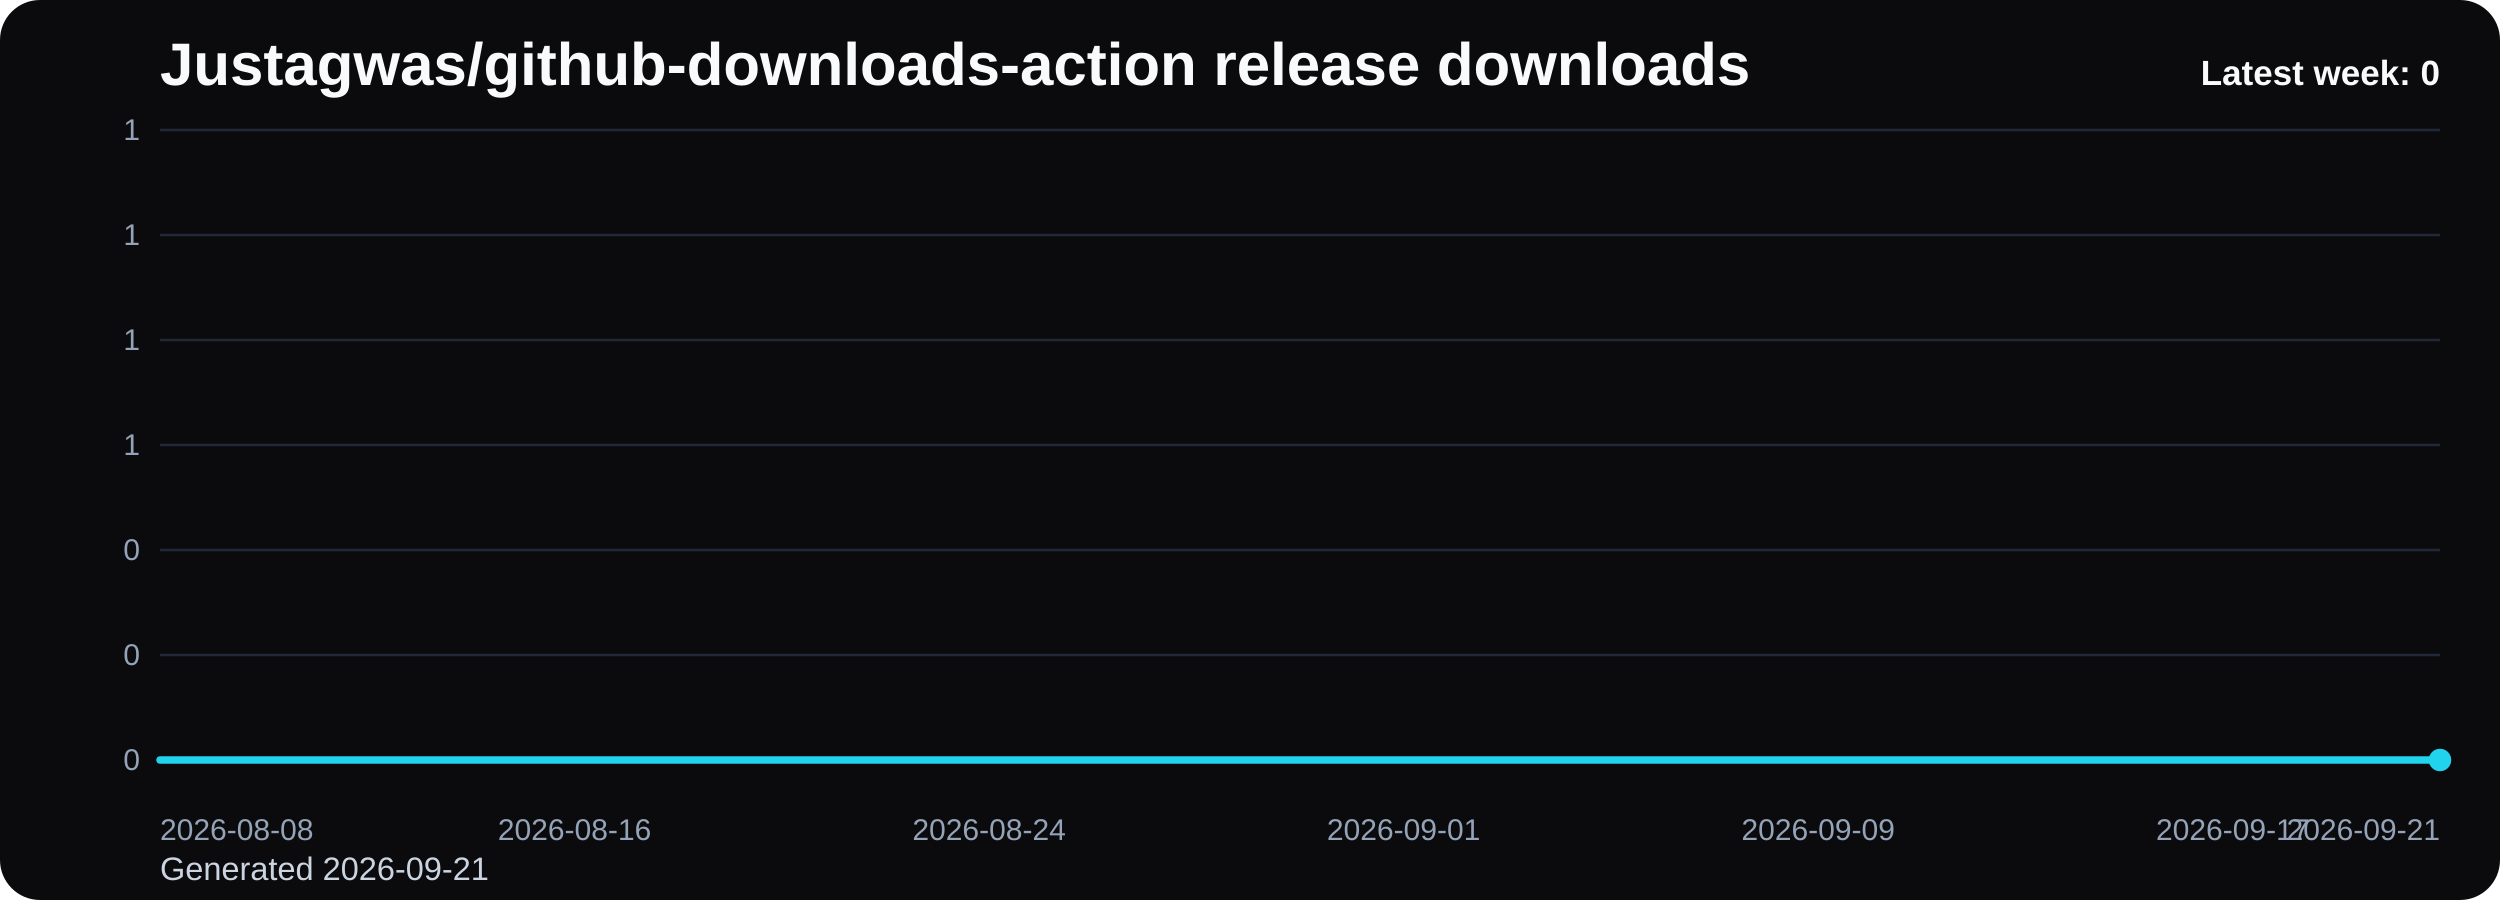
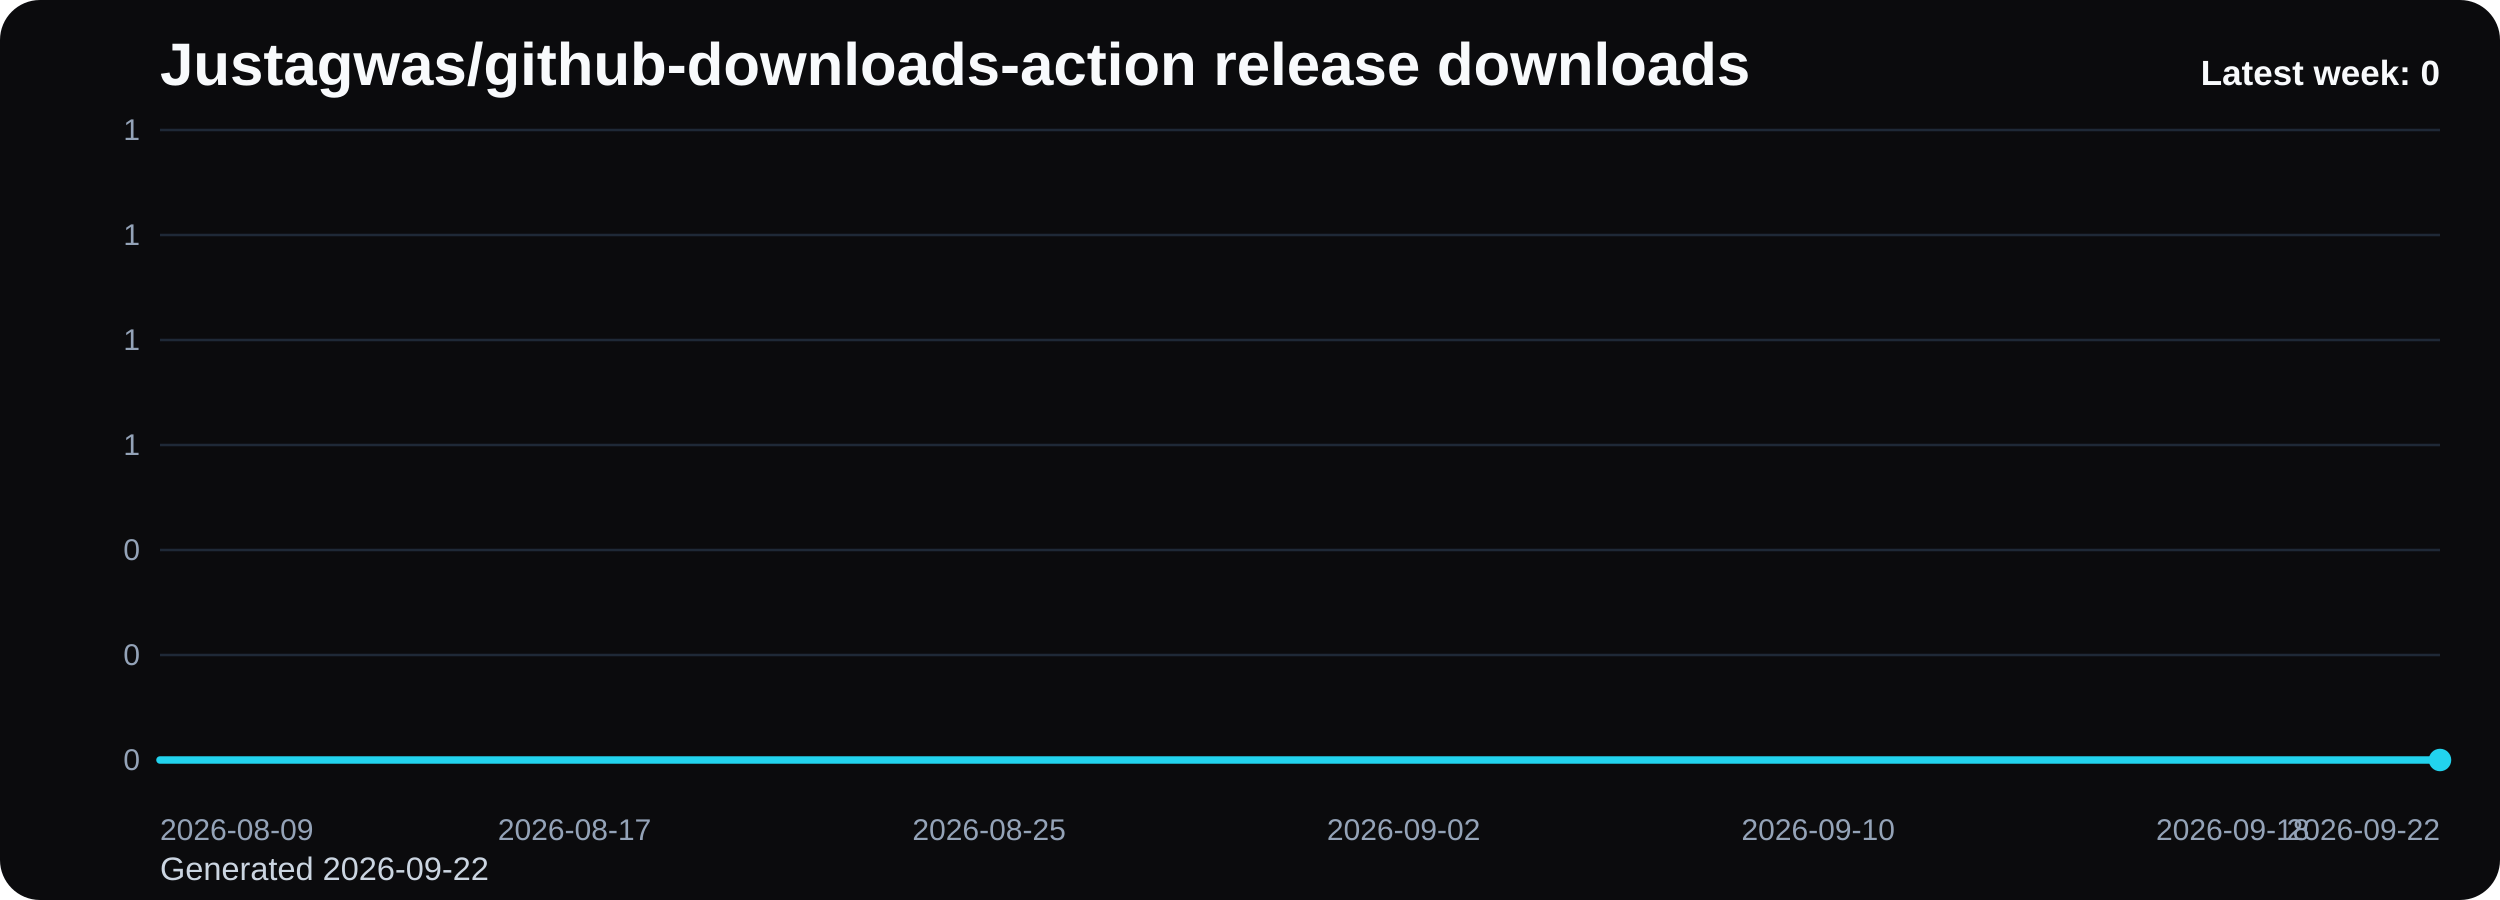
<svg xmlns="http://www.w3.org/2000/svg" viewBox="0 0 1000 360" role="img" aria-label="Justagwas/github-downloads-action release downloads chart">
  <defs>
    <linearGradient id="fill-weekly-black" x1="0" y1="0" x2="0" y2="1">
      <stop offset="0%" stop-color="#22d3ee" stop-opacity="0.32" />
      <stop offset="100%" stop-color="#22d3ee" stop-opacity="0.05" />
    </linearGradient>
    <style>
      .bg { fill: #0b0b0d; }
      .title { font: 700 24px Arial, sans-serif; fill: #f8fafc; }
      .sub { font: 400 13px Arial, sans-serif; fill: #cbd5e1; }
      .grid { stroke: #1f2937; stroke-width: 1; }
      .axis { font: 400 12px Arial, sans-serif; fill: #94a3b8; }
      .line { fill: none; stroke: #22d3ee; stroke-width: 3; stroke-linecap: round; stroke-linejoin: round; }
      .dot { fill: #22d3ee; }
      .value { font: 600 11px Arial, sans-serif; fill: #cbd5e1; }
      .latest { font: 700 14px Arial, sans-serif; fill: #f8fafc; }
    </style>
  </defs>
  <rect class="bg" x="0" y="0" width="1000" height="360" rx="16" />
  <text class="title" x="64" y="34">Justagwas/github-downloads-action release downloads</text>
-   <text class="sub" x="64" y="352">Generated 2026-09-21</text>
+   <text class="sub" x="64" y="352">Generated 2026-09-22</text>
  <line x1="64" y1="52.00" x2="976" y2="52.00" class="grid" />
  <text x="56" y="56.00" text-anchor="end" class="axis">1</text>
  <line x1="64" y1="94.00" x2="976" y2="94.00" class="grid" />
  <text x="56" y="98.00" text-anchor="end" class="axis">1</text>
  <line x1="64" y1="136.00" x2="976" y2="136.00" class="grid" />
  <text x="56" y="140.00" text-anchor="end" class="axis">1</text>
  <line x1="64" y1="178.00" x2="976" y2="178.00" class="grid" />
  <text x="56" y="182.00" text-anchor="end" class="axis">1</text>
  <line x1="64" y1="220.00" x2="976" y2="220.00" class="grid" />
  <text x="56" y="224.00" text-anchor="end" class="axis">0</text>
  <line x1="64" y1="262.00" x2="976" y2="262.00" class="grid" />
  <text x="56" y="266.00" text-anchor="end" class="axis">0</text>
  <line x1="64" y1="304.00" x2="976" y2="304.00" class="grid" />
  <text x="56" y="308.00" text-anchor="end" class="axis">0</text>
  <path d="M 64.00 304 L 64.00 304.00 L 84.73 304.00 L 105.45 304.00 L 126.18 304.00 L 146.91 304.00 L 167.64 304.00 L 188.36 304.00 L 209.09 304.00 L 229.82 304.00 L 250.55 304.00 L 271.27 304.00 L 292.00 304.00 L 312.73 304.00 L 333.45 304.00 L 354.18 304.00 L 374.91 304.00 L 395.64 304.00 L 416.36 304.00 L 437.09 304.00 L 457.82 304.00 L 478.55 304.00 L 499.27 304.00 L 520.00 304.00 L 540.73 304.00 L 561.45 304.00 L 582.18 304.00 L 602.91 304.00 L 623.64 304.00 L 644.36 304.00 L 665.09 304.00 L 685.82 304.00 L 706.55 304.00 L 727.27 304.00 L 748.00 304.00 L 768.73 304.00 L 789.45 304.00 L 810.18 304.00 L 830.91 304.00 L 851.64 304.00 L 872.36 304.00 L 893.09 304.00 L 913.82 304.00 L 934.55 304.00 L 955.27 304.00 L 976.00 304.00 L 976.00 304 Z" fill="url(#fill-weekly-black)" />
  <polyline class="line" points="64.00,304.00 84.73,304.00 105.45,304.00 126.18,304.00 146.91,304.00 167.64,304.00 188.36,304.00 209.09,304.00 229.82,304.00 250.55,304.00 271.27,304.00 292.00,304.00 312.73,304.00 333.45,304.00 354.18,304.00 374.91,304.00 395.64,304.00 416.36,304.00 437.09,304.00 457.82,304.00 478.55,304.00 499.27,304.00 520.00,304.00 540.73,304.00 561.45,304.00 582.18,304.00 602.91,304.00 623.64,304.00 644.36,304.00 665.09,304.00 685.82,304.00 706.55,304.00 727.27,304.00 748.00,304.00 768.73,304.00 789.45,304.00 810.18,304.00 830.91,304.00 851.64,304.00 872.36,304.00 893.09,304.00 913.82,304.00 934.55,304.00 955.27,304.00 976.00,304.00" />
  <circle class="dot" cx="976.00" cy="304.00" r="4.5" />
-   <text class="axis" x="64.00" y="336" text-anchor="start">2026-08-08</text>
-   <text class="axis" x="229.82" y="336" text-anchor="middle">2026-08-16</text>
-   <text class="axis" x="395.64" y="336" text-anchor="middle">2026-08-24</text>
-   <text class="axis" x="561.45" y="336" text-anchor="middle">2026-09-01</text>
-   <text class="axis" x="727.27" y="336" text-anchor="middle">2026-09-09</text>
-   <text class="axis" x="893.09" y="336" text-anchor="middle">2026-09-17</text>
-   <text class="axis" x="976.00" y="336" text-anchor="end">2026-09-21</text>
+   <text class="axis" x="64.00" y="336" text-anchor="start">2026-08-09</text>
+   <text class="axis" x="229.82" y="336" text-anchor="middle">2026-08-17</text>
+   <text class="axis" x="395.64" y="336" text-anchor="middle">2026-08-25</text>
+   <text class="axis" x="561.45" y="336" text-anchor="middle">2026-09-02</text>
+   <text class="axis" x="727.27" y="336" text-anchor="middle">2026-09-10</text>
+   <text class="axis" x="893.09" y="336" text-anchor="middle">2026-09-18</text>
+   <text class="axis" x="976.00" y="336" text-anchor="end">2026-09-22</text>
  <text class="latest" x="976" y="34" text-anchor="end">Latest week: 0</text>
</svg>
